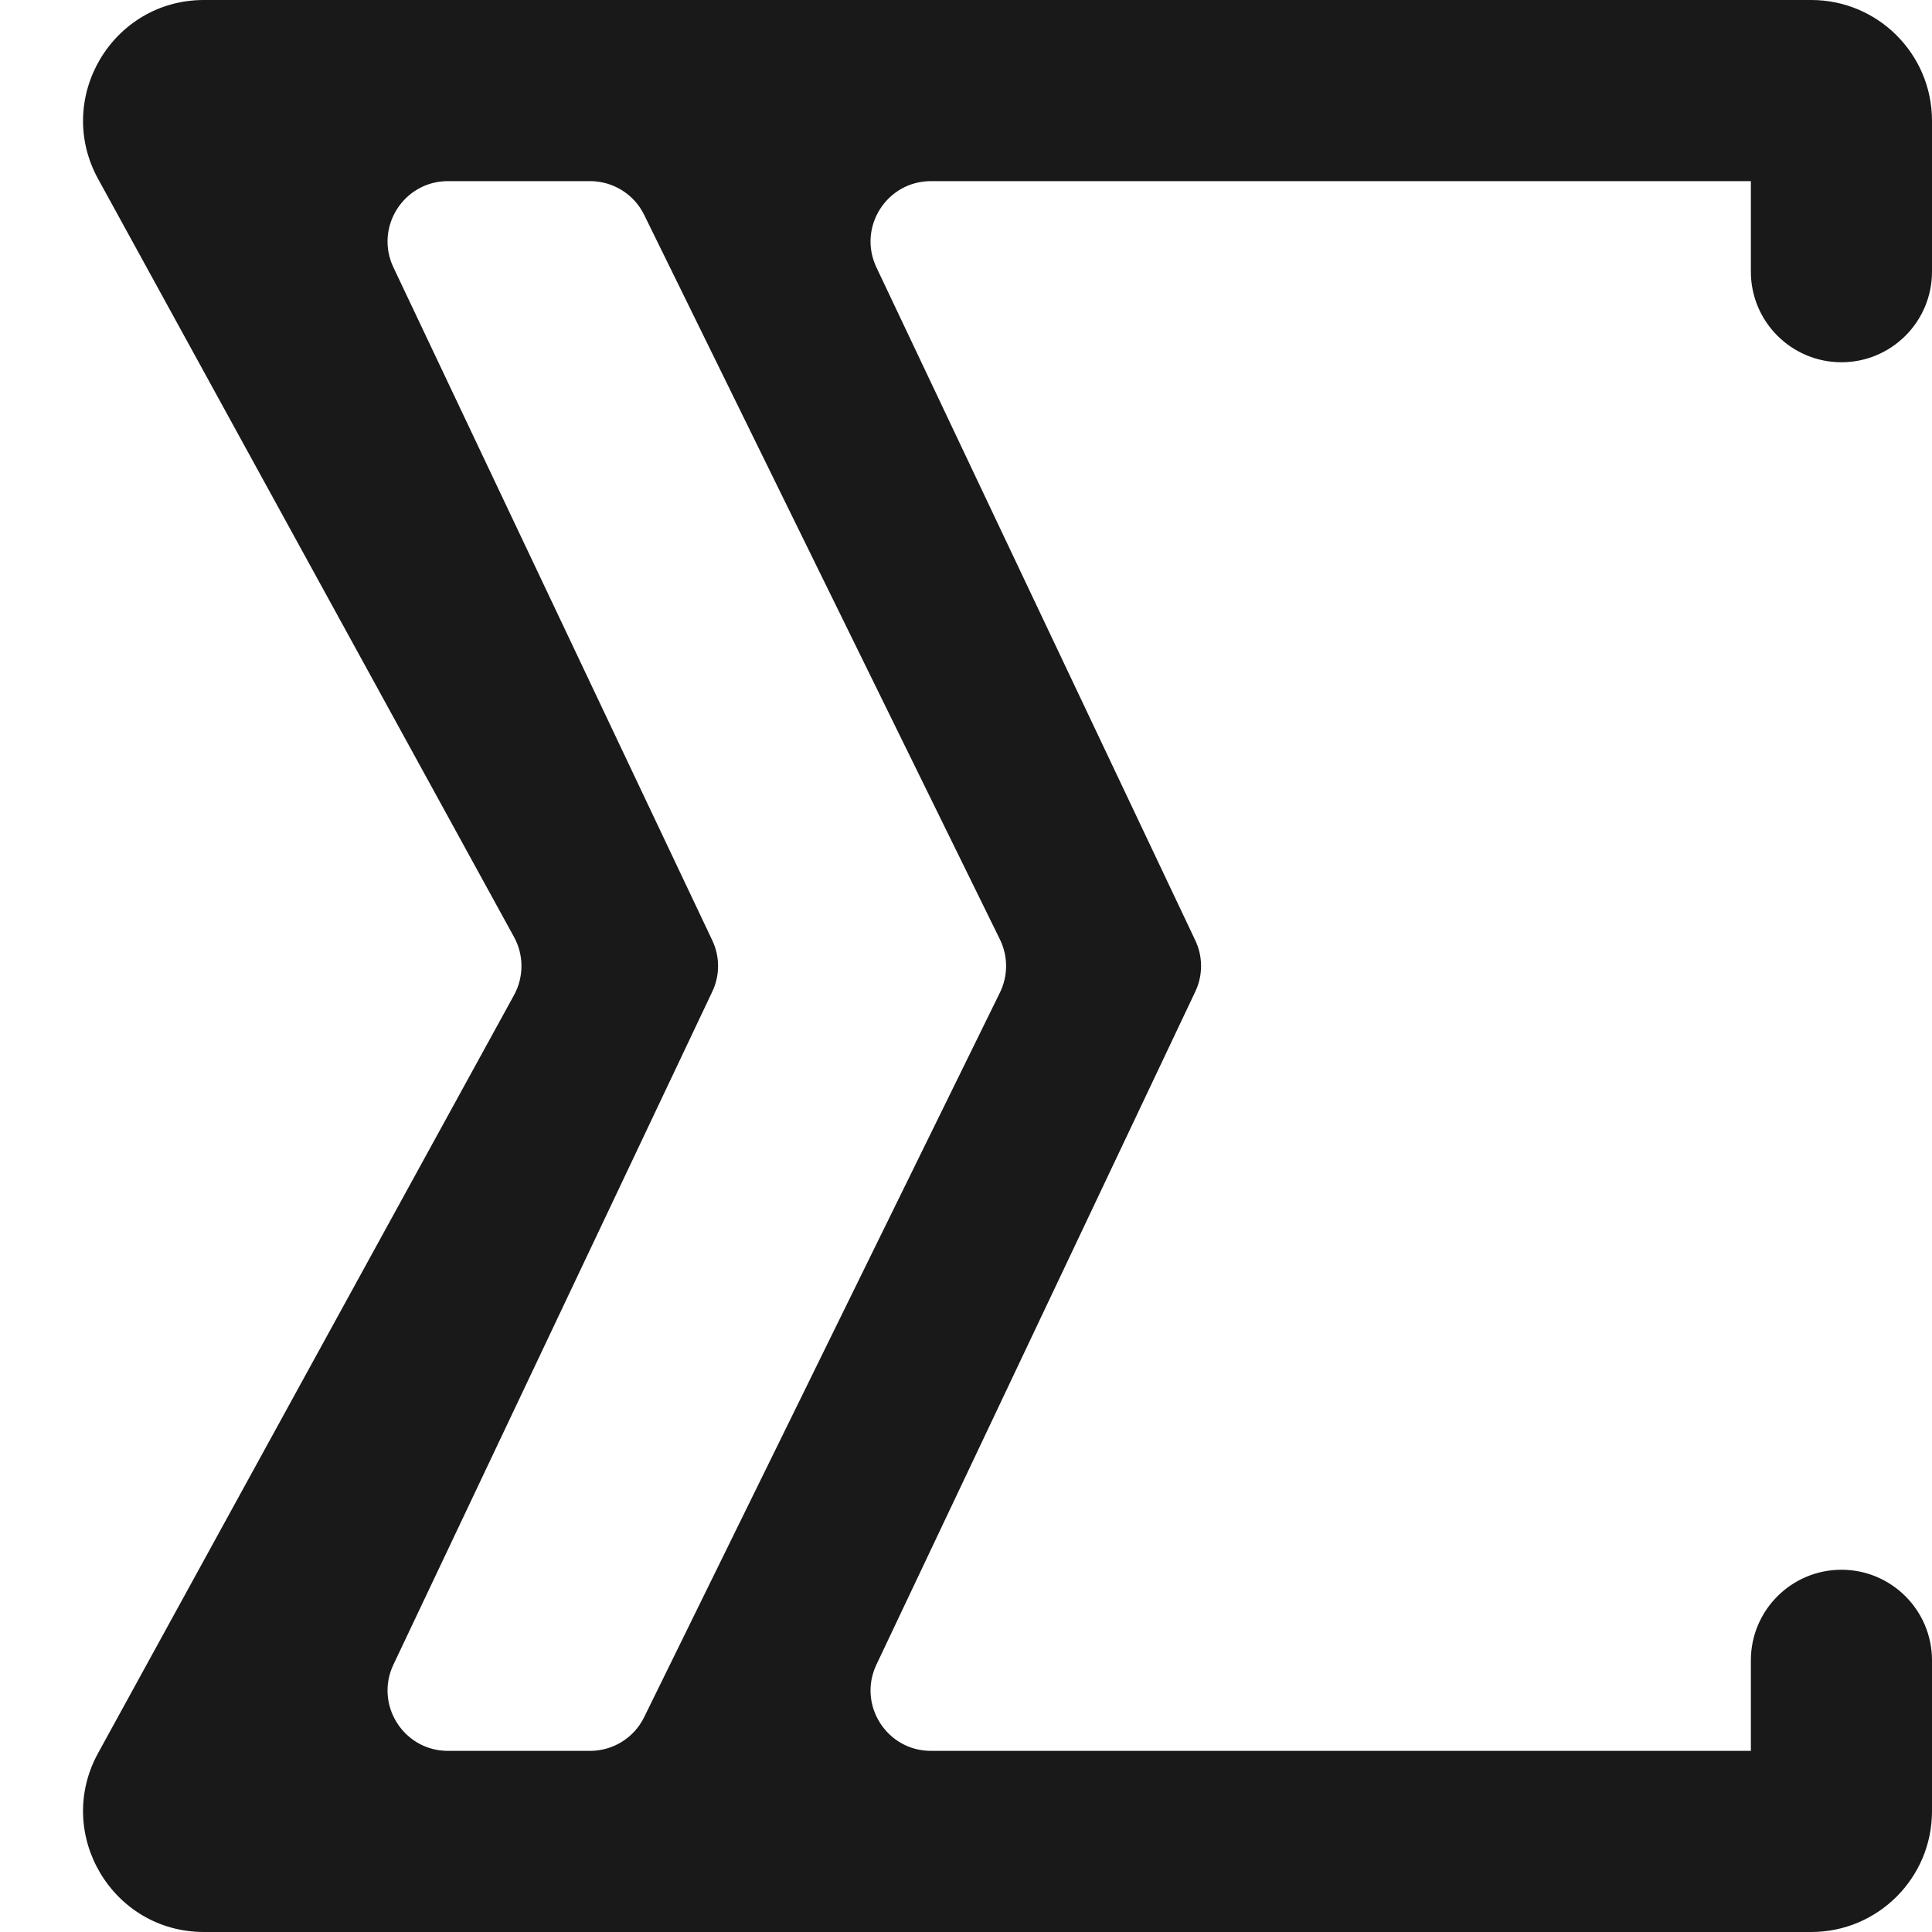
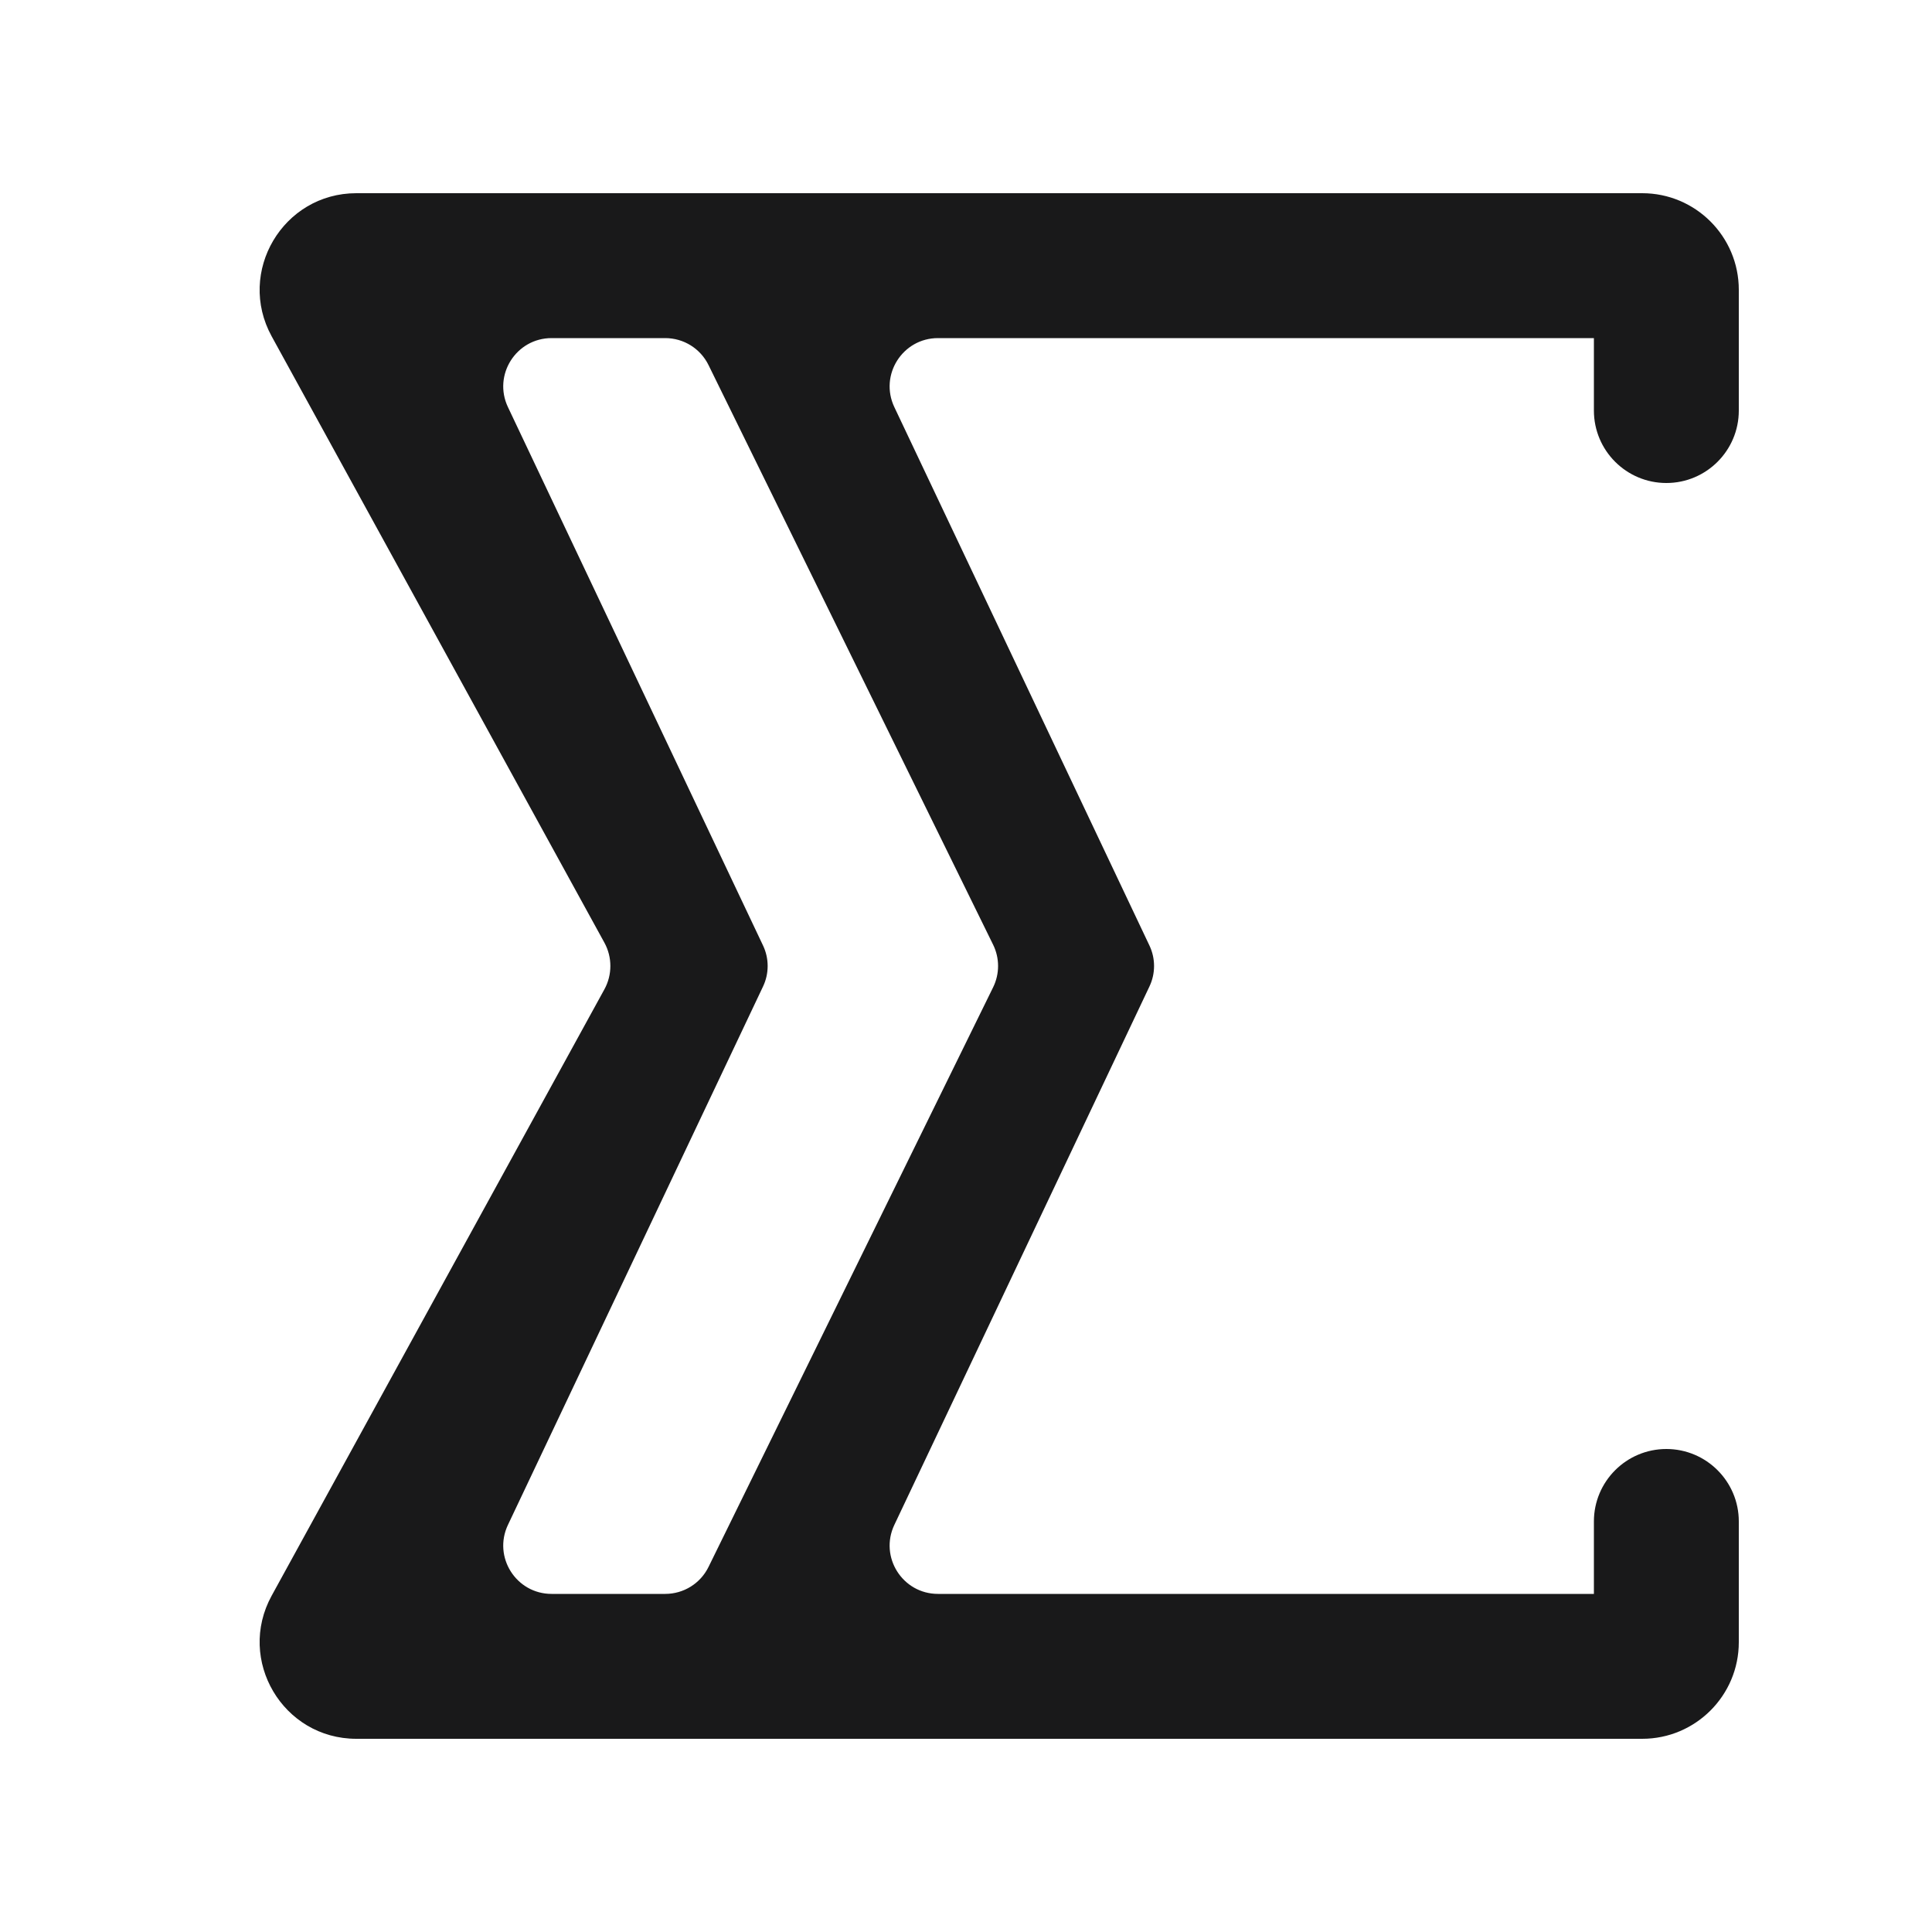
- <svg xmlns="http://www.w3.org/2000/svg" width="16" height="16" viewBox="0 0 16 16" fill="none">
-   <path fill-rule="evenodd" clip-rule="evenodd" d="M1.689 0C0.929 0 0.447 0.815 0.812 1.481L4.257 7.76C4.339 7.909 4.339 8.091 4.257 8.241L0.812 14.519C0.447 15.185 0.929 16 1.689 16H15C15.552 16 16 15.552 16 15V13.75C16 13.336 15.664 13 15.25 13C14.836 13 14.5 13.336 14.5 13.75V14.5H7.71C7.343 14.5 7.101 14.118 7.258 13.786L9.898 8.214C9.963 8.079 9.963 7.921 9.898 7.786L7.258 2.214C7.101 1.882 7.343 1.5 7.71 1.5H14.5V2.25C14.5 2.664 14.836 3 15.25 3C15.664 3 16 2.664 16 2.25V1C16 0.448 15.552 0 15 0H1.689ZM5.335 1.78C5.251 1.608 5.077 1.5 4.886 1.5H3.71C3.343 1.5 3.101 1.882 3.258 2.214L5.898 7.786C5.963 7.921 5.963 8.079 5.898 8.214L3.258 13.786C3.101 14.118 3.343 14.5 3.71 14.5H4.886C5.077 14.5 5.251 14.392 5.335 14.22L8.281 8.22C8.349 8.081 8.349 7.919 8.281 7.78L5.335 1.78Z" fill="#19191A" />
+ <svg xmlns="http://www.w3.org/2000/svg" width="20" height="20" viewBox="0 0 20 20" fill="none">
+   <path fill-rule="evenodd" clip-rule="evenodd" d="M3.689 2C2.929 2 2.447 2.815 2.812 3.481L6.257 9.759C6.339 9.909 6.339 10.091 6.257 10.241L2.812 16.519C2.447 17.185 2.929 18 3.689 18H17C17.552 18 18 17.552 18 17V15.75C18 15.336 17.664 15 17.25 15C16.836 15 16.5 15.336 16.5 15.75V16.5H9.71C9.343 16.5 9.101 16.118 9.258 15.786L11.898 10.214C11.963 10.079 11.963 9.921 11.898 9.786L9.258 4.214C9.101 3.882 9.343 3.5 9.71 3.5H16.5V4.25C16.5 4.664 16.836 5 17.25 5C17.664 5 18 4.664 18 4.25V3C18 2.448 17.552 2 17 2H3.689ZM7.335 3.78C7.251 3.608 7.077 3.5 6.886 3.5H5.71C5.343 3.5 5.101 3.882 5.258 4.214L7.898 9.786C7.963 9.921 7.963 10.079 7.898 10.214L5.258 15.786C5.101 16.118 5.343 16.5 5.71 16.5H6.886C7.077 16.5 7.251 16.392 7.335 16.22L10.281 10.22C10.349 10.081 10.349 9.919 10.281 9.78L7.335 3.78Z" fill="#19191A" />
</svg>
